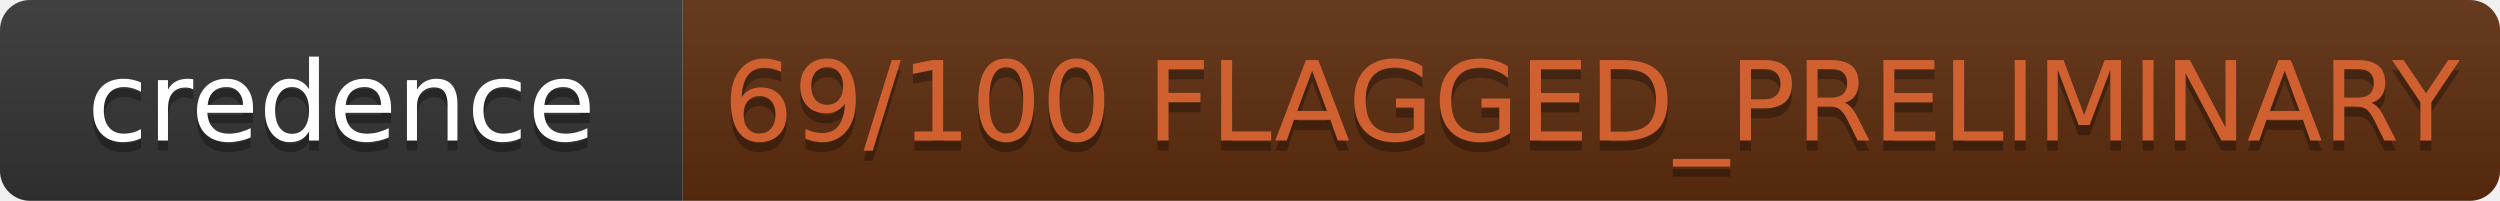
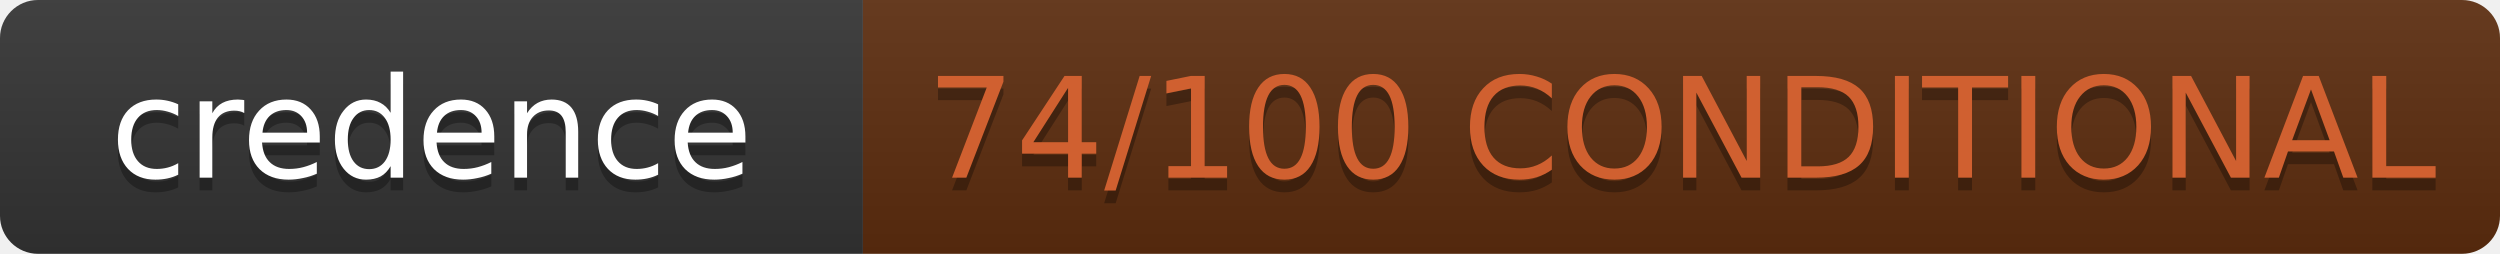
- <svg xmlns="http://www.w3.org/2000/svg" width="249.0" height="20" role="img" aria-label="credence: 69/100 FLAGGED_PRELIMINARY">
+ <svg xmlns="http://www.w3.org/2000/svg" width="197.0" height="20" role="img" aria-label="credence: 74/100 CONDITIONAL">
  <linearGradient id="s" x2="0" y2="100%">
    <stop offset="0" stop-color="#bbb" stop-opacity=".1" />
    <stop offset="1" stop-opacity=".1" />
  </linearGradient>
  <clipPath id="r">
-     <rect width="249.0" height="20" rx="3" fill="#fff" />
+     <rect width="197.0" height="20" rx="3" fill="#fff" />
  </clipPath>
  <g clip-path="url(#r)">
    <rect width="68" height="20" fill="#333" />
-     <rect x="68" width="181.0" height="20" fill="#5c2d0e" />
-     <rect width="249.0" height="20" fill="url(#s)" />
+     <rect x="68" width="129.0" height="20" fill="#5c2d0e" />
+     <rect width="197.0" height="20" fill="url(#s)" />
  </g>
  <g fill="#fff" text-anchor="middle" font-family="IBM Plex Mono,DejaVu Sans,Verdana,Geneva,sans-serif" text-rendering="geometricPrecision" font-size="11">
    <text aria-hidden="true" x="34.0" y="15" fill="#010101" fill-opacity=".3">credence</text>
    <text x="34.0" y="14" fill="#fff">credence</text>
-     <text aria-hidden="true" x="158.5" y="15" fill="#010101" fill-opacity=".3">69/100 FLAGGED_PRELIMINARY</text>
-     <text x="158.5" y="14" fill="#D06030">69/100 FLAGGED_PRELIMINARY</text>
+     <text aria-hidden="true" x="132.5" y="15" fill="#010101" fill-opacity=".3">74/100 CONDITIONAL</text>
+     <text x="132.5" y="14" fill="#D06030">74/100 CONDITIONAL</text>
  </g>
</svg>
